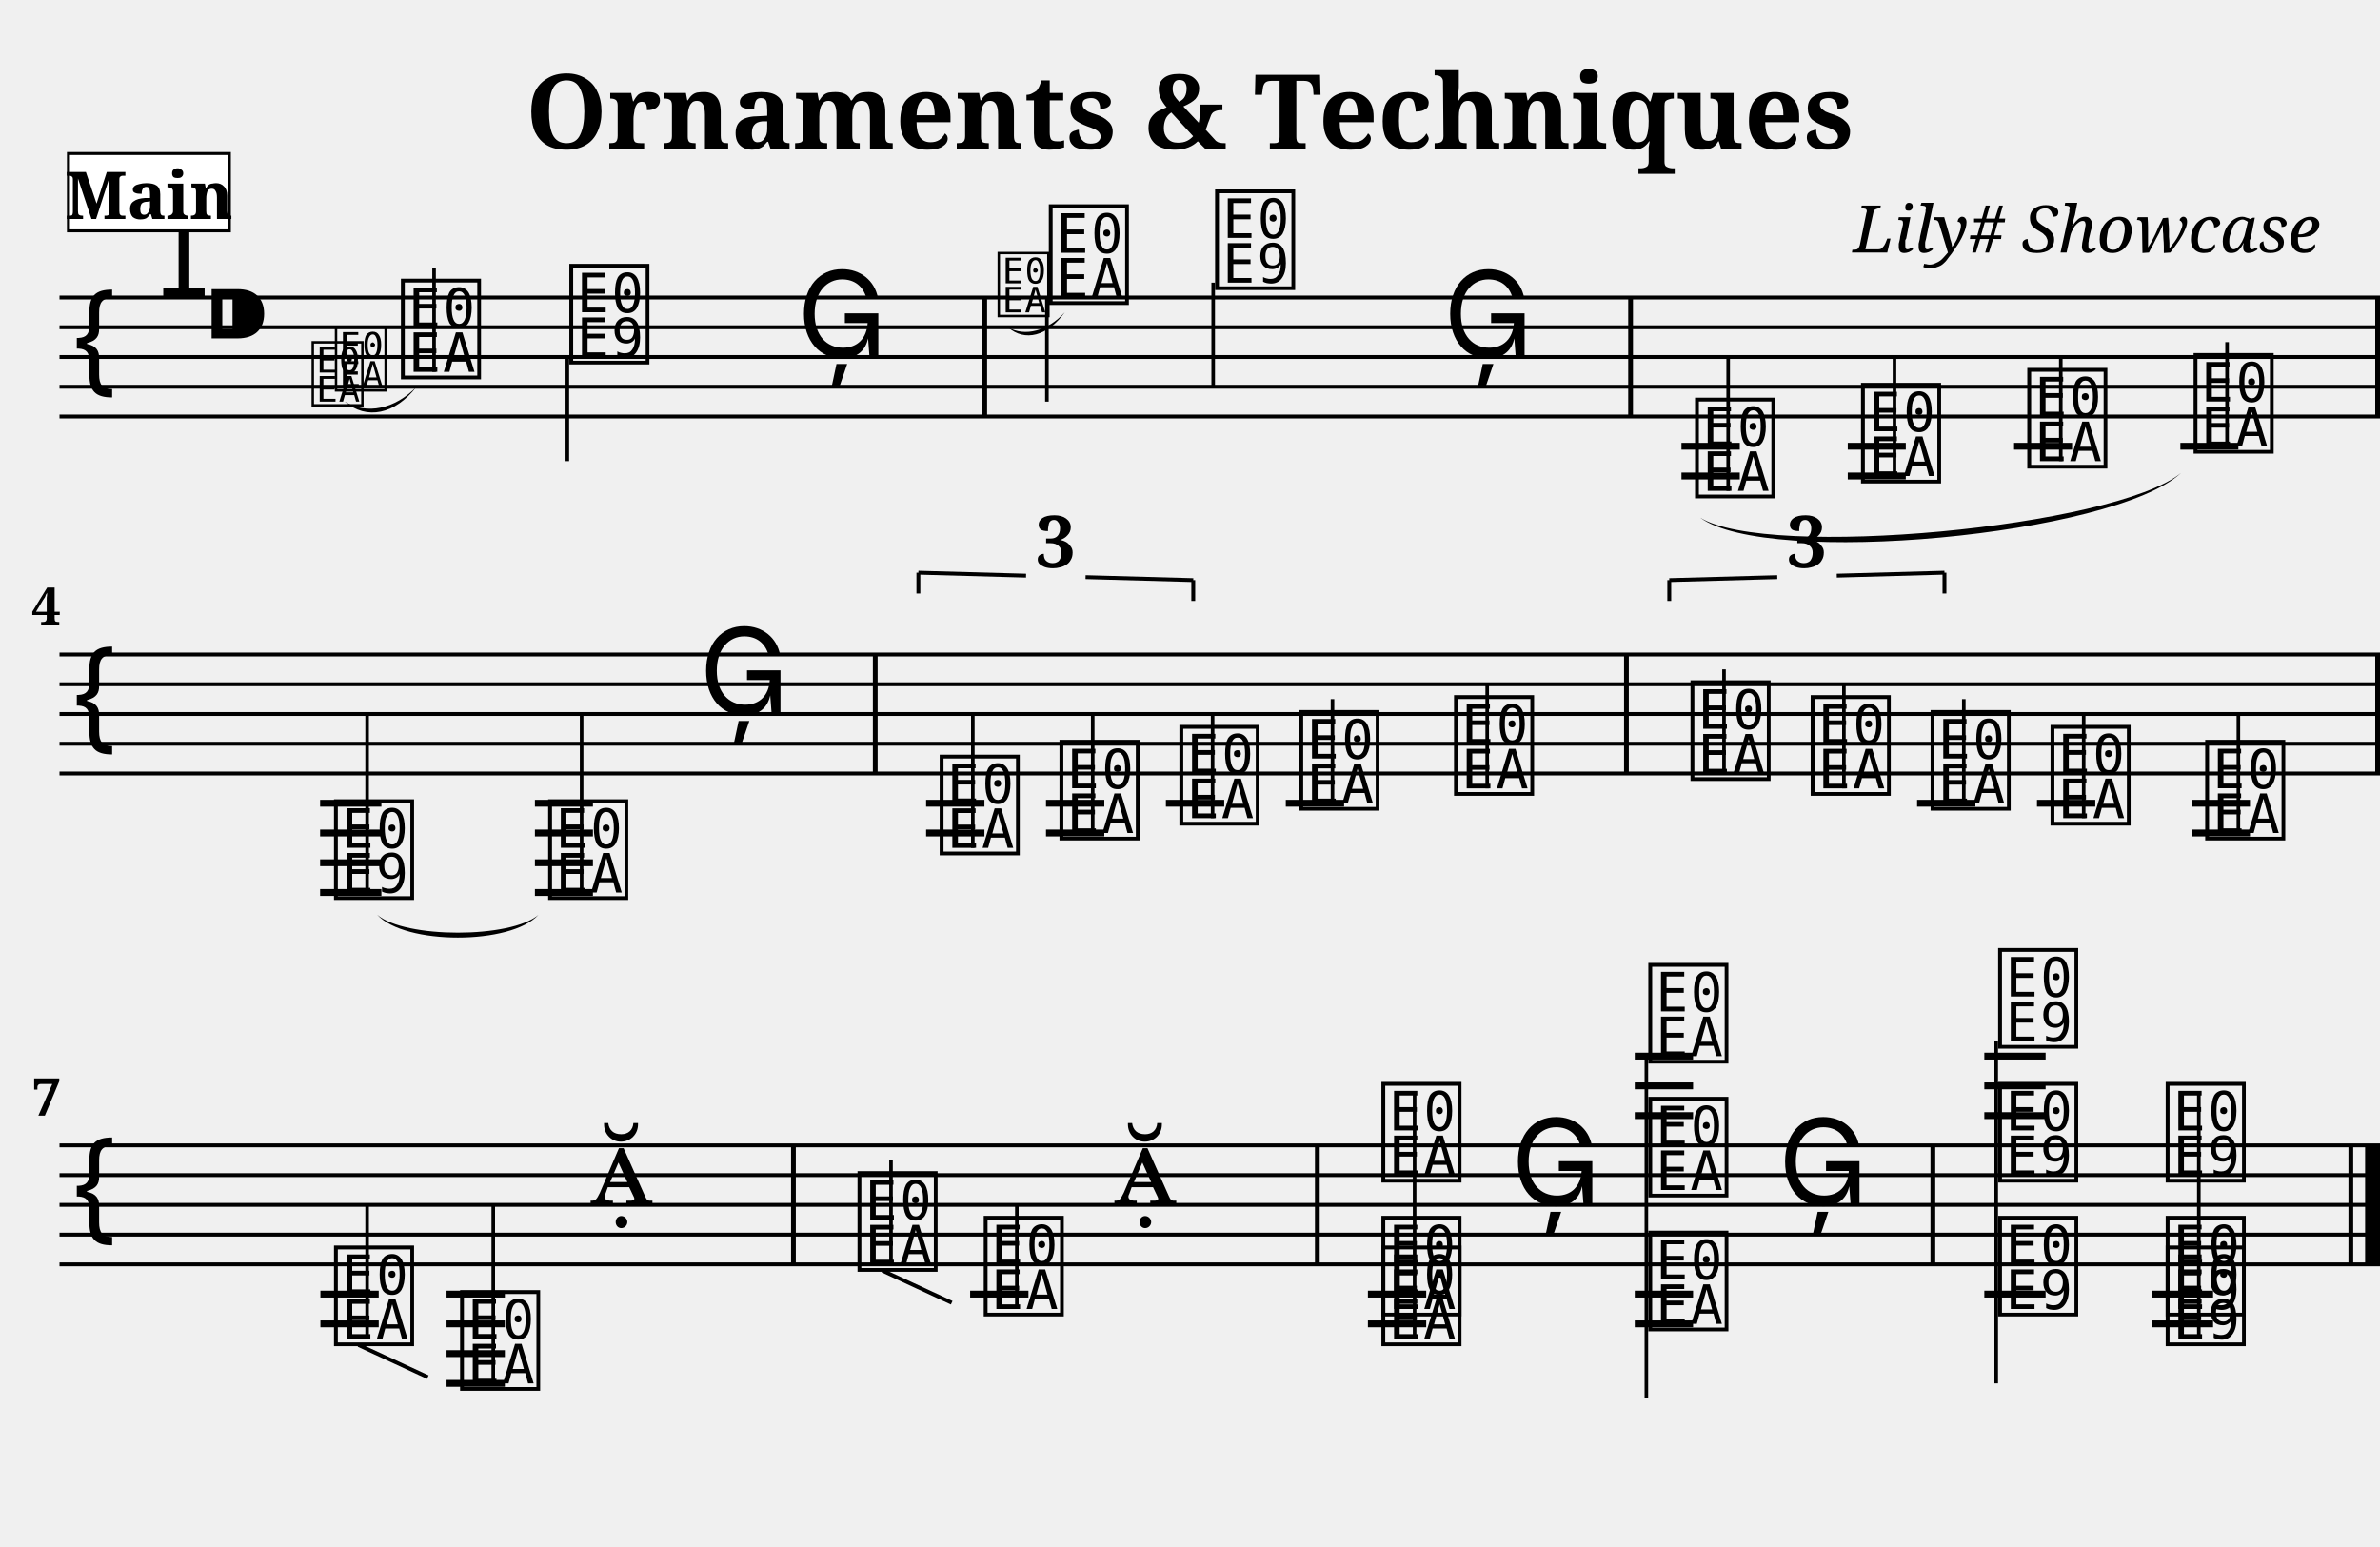
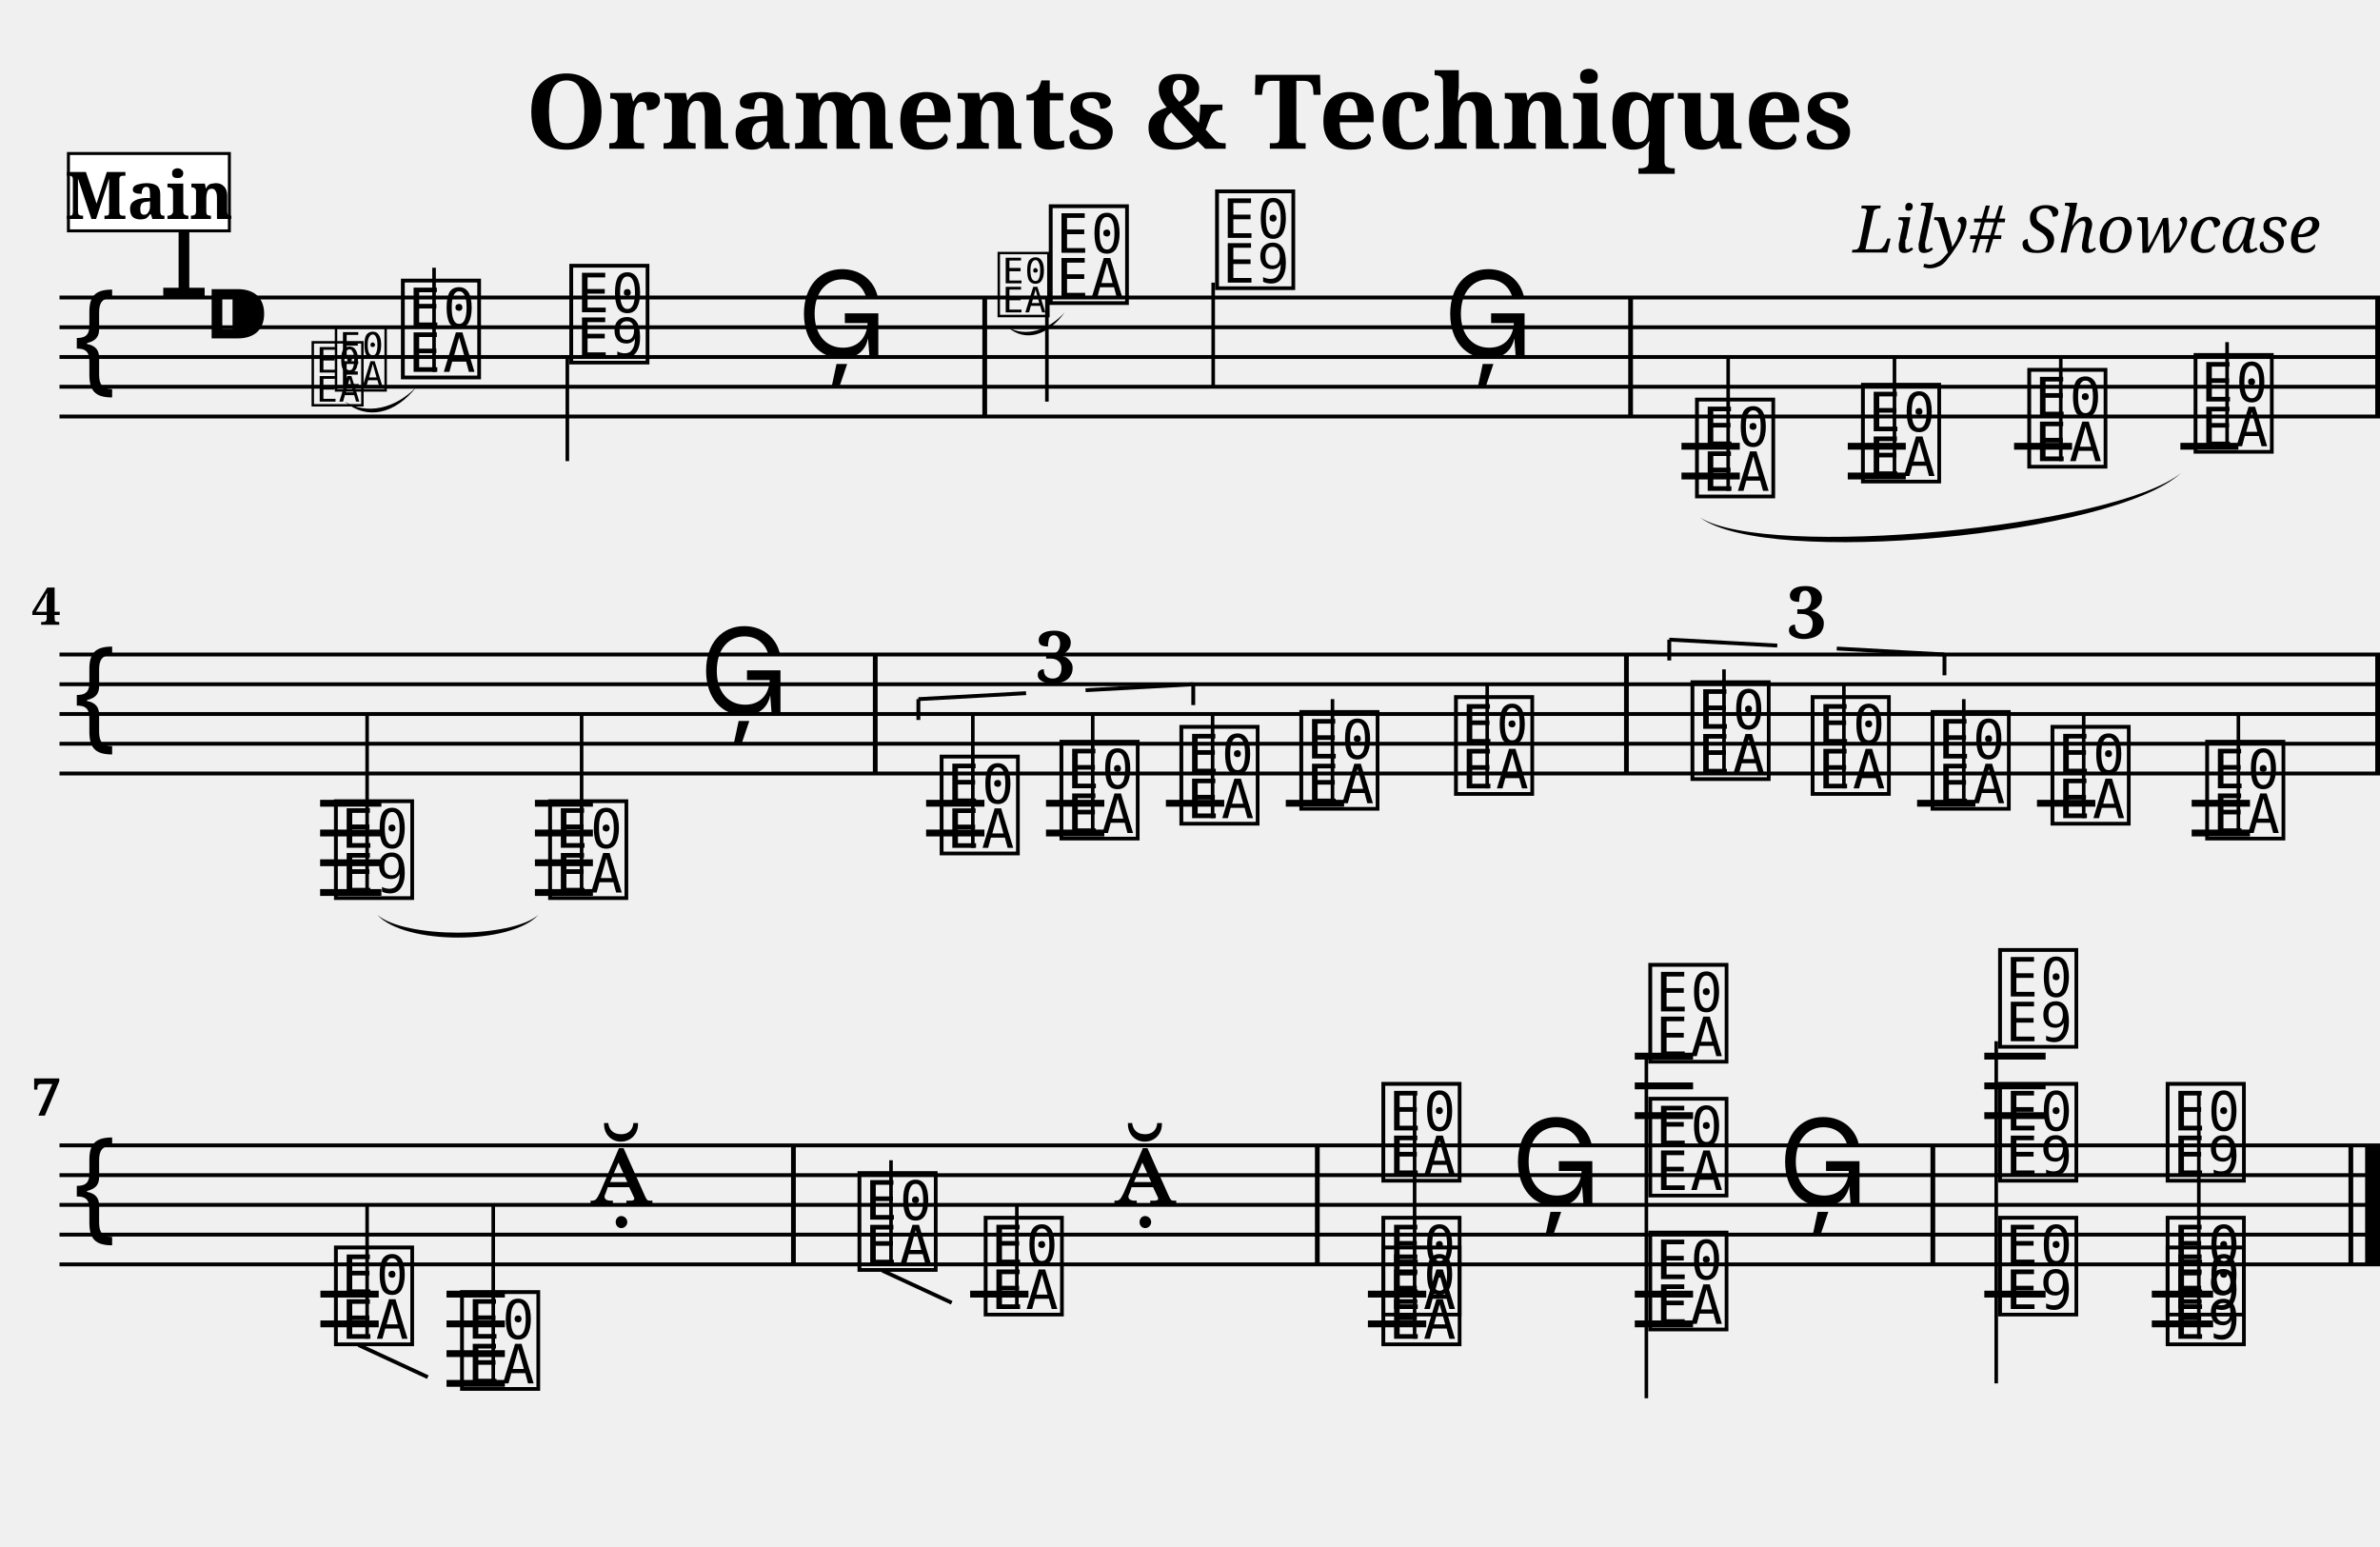
<svg xmlns="http://www.w3.org/2000/svg" width="800.0" height="520.0" viewBox="0 0 80.00 52.00">
  <style>
  @font-face { font-family: 'Emmentaler'; src: local('Emmentaler'); }
  .music { font-family: 'Emmentaler', serif; }
</style>
  <text x="40.00" y="5.00" font-size="3.49" font-family="serif" font-weight="bold" text-anchor="middle">Ornaments &amp; Techniques</text>
  <text x="78.00" y="8.49" font-size="2.20" font-family="serif" font-style="italic" text-anchor="end">Lily# Showcase</text>
  <g transform="translate(2.00,0.00) scale(1,1)">
    <line x1="0.00" y1="10.00" x2="78.00" y2="10.00" stroke="#000000" stroke-width="0.130" />
    <line x1="0.00" y1="11.00" x2="78.00" y2="11.00" stroke="#000000" stroke-width="0.130" />
    <line x1="0.00" y1="12.00" x2="78.00" y2="12.00" stroke="#000000" stroke-width="0.130" />
    <line x1="0.00" y1="13.00" x2="78.00" y2="13.00" stroke="#000000" stroke-width="0.130" />
    <line x1="0.00" y1="14.00" x2="78.00" y2="14.00" stroke="#000000" stroke-width="0.130" />
    <text class="music" x="0.30" y="13.00" font-size="4.00"></text>
    <text class="music" x="3.30" y="10.00" font-size="4.00"></text>
    <text class="music" x="4.80" y="12.00" font-size="4.00"></text>
    <text class="music" x="11.35" y="12.50" font-size="4.00" data-pos="286"></text>
    <line x1="12.59" y1="12.50" x2="12.59" y2="9.00" stroke="#000000" stroke-width="0.120" />
    <text class="music" x="17.01" y="12.00" font-size="4.00" data-pos="289"></text>
    <line x1="17.07" y1="12.00" x2="17.07" y2="15.50" stroke="#000000" stroke-width="0.120" />
    <text class="music" x="24.79" y="12.00" font-size="4.00" data-pos="292"></text>
    <text class="music" x="33.13" y="10.00" font-size="4.00" data-pos="320"></text>
    <line x1="33.19" y1="10.00" x2="33.19" y2="13.50" stroke="#000000" stroke-width="0.120" />
    <text class="music" x="38.72" y="9.50" font-size="4.00" data-pos="325"></text>
    <line x1="38.78" y1="9.50" x2="38.78" y2="13.00" stroke="#000000" stroke-width="0.120" />
    <text class="music" x="46.51" y="12.00" font-size="4.00" data-pos="328"></text>
    <text class="music" x="54.85" y="16.50" font-size="4.00" data-pos="353"></text>
    <line x1="56.09" y1="16.50" x2="56.09" y2="12.00" stroke="#000000" stroke-width="0.120" />
    <text class="music" x="60.43" y="16.00" font-size="4.00" data-pos="379"></text>
    <line x1="61.68" y1="16.00" x2="61.68" y2="12.00" stroke="#000000" stroke-width="0.120" />
    <text class="music" x="66.02" y="15.50" font-size="4.00" data-pos="381"></text>
    <line x1="67.27" y1="15.50" x2="67.27" y2="12.00" stroke="#000000" stroke-width="0.120" />
    <text class="music" x="71.61" y="15.00" font-size="4.00" data-pos="383"></text>
    <line x1="72.86" y1="15.00" x2="72.86" y2="11.50" stroke="#000000" stroke-width="0.120" />
    <line x1="54.52" y1="15.00" x2="56.48" y2="15.00" stroke="#000000" stroke-width="0.230" />
    <line x1="54.52" y1="16.00" x2="56.48" y2="16.00" stroke="#000000" stroke-width="0.230" />
    <line x1="60.11" y1="15.00" x2="62.06" y2="15.00" stroke="#000000" stroke-width="0.230" />
    <line x1="60.11" y1="16.00" x2="62.06" y2="16.00" stroke="#000000" stroke-width="0.230" />
    <line x1="65.70" y1="15.00" x2="67.65" y2="15.00" stroke="#000000" stroke-width="0.230" />
    <line x1="71.29" y1="15.00" x2="73.24" y2="15.00" stroke="#000000" stroke-width="0.230" />
    <rect x="31.02" y="10.00" width="0.16" height="4.00" fill="#000000" />
    <rect x="52.73" y="10.00" width="0.16" height="4.00" fill="#000000" />
    <rect x="77.84" y="10.00" width="0.16" height="4.00" fill="#000000" />
    <line x1="0.00" y1="22.00" x2="78.00" y2="22.00" stroke="#000000" stroke-width="0.130" />
    <line x1="0.00" y1="23.00" x2="78.00" y2="23.00" stroke="#000000" stroke-width="0.130" />
    <line x1="0.00" y1="24.00" x2="78.00" y2="24.00" stroke="#000000" stroke-width="0.130" />
    <line x1="0.00" y1="25.00" x2="78.00" y2="25.00" stroke="#000000" stroke-width="0.130" />
    <line x1="0.00" y1="26.00" x2="78.00" y2="26.00" stroke="#000000" stroke-width="0.130" />
    <text class="music" x="0.30" y="25.00" font-size="4.00"></text>
    <text class="music" x="9.10" y="30.00" font-size="4.00" data-pos="388"></text>
    <line x1="10.34" y1="30.00" x2="10.34" y2="24.00" stroke="#000000" stroke-width="0.120" />
    <text class="music" x="16.30" y="30.00" font-size="4.00" data-pos="395"></text>
    <line x1="17.55" y1="30.00" x2="17.55" y2="24.00" stroke="#000000" stroke-width="0.120" />
    <text class="music" x="21.50" y="24.00" font-size="4.00" data-pos="398"></text>
    <text class="music" x="29.46" y="28.50" font-size="4.00" data-pos="454"></text>
    <line x1="30.70" y1="28.50" x2="30.70" y2="24.00" stroke="#000000" stroke-width="0.120" />
    <text class="music" x="33.49" y="28.00" font-size="4.00" data-pos="457"></text>
    <line x1="34.73" y1="28.00" x2="34.73" y2="24.00" stroke="#000000" stroke-width="0.120" />
    <text class="music" x="37.52" y="27.50" font-size="4.00" data-pos="459"></text>
    <line x1="38.76" y1="27.50" x2="38.76" y2="24.00" stroke="#000000" stroke-width="0.120" />
    <text class="music" x="41.55" y="27.00" font-size="4.00" data-pos="463"></text>
    <line x1="42.79" y1="27.00" x2="42.79" y2="23.50" stroke="#000000" stroke-width="0.120" />
    <text class="music" x="46.75" y="26.50" font-size="4.00" data-pos="466"></text>
    <line x1="47.99" y1="26.50" x2="47.99" y2="23.00" stroke="#000000" stroke-width="0.120" />
    <text class="music" x="54.70" y="26.00" font-size="4.00" data-pos="485"></text>
    <line x1="55.95" y1="26.00" x2="55.95" y2="22.50" stroke="#000000" stroke-width="0.120" />
    <text class="music" x="58.74" y="26.50" font-size="4.00" data-pos="488"></text>
    <line x1="59.98" y1="26.50" x2="59.98" y2="23.00" stroke="#000000" stroke-width="0.120" />
    <text class="music" x="62.77" y="27.00" font-size="4.00" data-pos="490"></text>
    <line x1="64.01" y1="27.00" x2="64.01" y2="23.50" stroke="#000000" stroke-width="0.120" />
    <text class="music" x="66.80" y="27.50" font-size="4.00" data-pos="494"></text>
    <line x1="68.04" y1="27.50" x2="68.04" y2="24.00" stroke="#000000" stroke-width="0.120" />
    <text class="music" x="72.00" y="28.00" font-size="4.00" data-pos="497"></text>
    <line x1="73.24" y1="28.00" x2="73.24" y2="24.00" stroke="#000000" stroke-width="0.120" />
    <line x1="8.76" y1="27.00" x2="10.82" y2="27.00" stroke="#000000" stroke-width="0.230" />
    <line x1="8.76" y1="28.00" x2="10.82" y2="28.00" stroke="#000000" stroke-width="0.230" />
    <line x1="8.76" y1="29.00" x2="10.82" y2="29.00" stroke="#000000" stroke-width="0.230" />
    <line x1="8.76" y1="30.00" x2="10.82" y2="30.00" stroke="#000000" stroke-width="0.230" />
    <line x1="15.98" y1="27.00" x2="17.93" y2="27.00" stroke="#000000" stroke-width="0.230" />
    <line x1="15.98" y1="28.00" x2="17.93" y2="28.00" stroke="#000000" stroke-width="0.230" />
    <line x1="15.98" y1="29.00" x2="17.93" y2="29.00" stroke="#000000" stroke-width="0.230" />
    <line x1="15.98" y1="30.00" x2="17.93" y2="30.00" stroke="#000000" stroke-width="0.230" />
    <line x1="29.13" y1="27.00" x2="31.09" y2="27.00" stroke="#000000" stroke-width="0.230" />
    <line x1="29.13" y1="28.00" x2="31.09" y2="28.00" stroke="#000000" stroke-width="0.230" />
    <line x1="33.16" y1="27.00" x2="35.12" y2="27.00" stroke="#000000" stroke-width="0.230" />
    <line x1="33.16" y1="28.00" x2="35.12" y2="28.00" stroke="#000000" stroke-width="0.230" />
    <line x1="37.19" y1="27.00" x2="39.15" y2="27.00" stroke="#000000" stroke-width="0.230" />
    <line x1="41.22" y1="27.00" x2="43.18" y2="27.00" stroke="#000000" stroke-width="0.230" />
    <line x1="62.44" y1="27.00" x2="64.40" y2="27.00" stroke="#000000" stroke-width="0.230" />
    <line x1="66.47" y1="27.00" x2="68.43" y2="27.00" stroke="#000000" stroke-width="0.230" />
    <line x1="71.67" y1="27.00" x2="73.63" y2="27.00" stroke="#000000" stroke-width="0.230" />
    <line x1="71.67" y1="28.00" x2="73.63" y2="28.00" stroke="#000000" stroke-width="0.230" />
    <rect x="27.34" y="22.00" width="0.16" height="4.00" fill="#000000" />
    <rect x="52.59" y="22.00" width="0.16" height="4.00" fill="#000000" />
    <rect x="77.84" y="22.00" width="0.16" height="4.00" fill="#000000" />
    <line x1="0.00" y1="38.50" x2="78.00" y2="38.50" stroke="#000000" stroke-width="0.130" />
    <line x1="0.00" y1="39.50" x2="78.00" y2="39.50" stroke="#000000" stroke-width="0.130" />
    <line x1="0.00" y1="40.50" x2="78.00" y2="40.50" stroke="#000000" stroke-width="0.130" />
    <line x1="0.00" y1="41.50" x2="78.00" y2="41.50" stroke="#000000" stroke-width="0.130" />
    <line x1="0.00" y1="42.50" x2="78.00" y2="42.50" stroke="#000000" stroke-width="0.130" />
    <text class="music" x="0.30" y="41.50" font-size="4.00"></text>
    <text class="music" x="9.10" y="45.00" font-size="4.00" data-pos="523"></text>
    <line x1="10.34" y1="45.00" x2="10.34" y2="40.50" stroke="#000000" stroke-width="0.120" />
    <text class="music" x="13.34" y="46.50" font-size="4.00" data-pos="549"></text>
    <line x1="14.58" y1="46.50" x2="14.58" y2="40.50" stroke="#000000" stroke-width="0.120" />
    <text class="music" x="17.82" y="40.50" font-size="4.00" data-pos="551"></text>
    <text class="music" x="26.70" y="42.50" font-size="4.00" data-pos="556"></text>
    <line x1="27.95" y1="42.50" x2="27.95" y2="39.00" stroke="#000000" stroke-width="0.120" />
    <text class="music" x="30.94" y="44.00" font-size="4.00" data-pos="568"></text>
    <line x1="32.18" y1="44.00" x2="32.18" y2="40.50" stroke="#000000" stroke-width="0.120" />
    <text class="music" x="35.43" y="40.50" font-size="4.00" data-pos="570"></text>
    <text class="music" x="44.31" y="45.00" font-size="4.00" data-pos="600"></text>
    <text class="music" x="44.31" y="44.00" font-size="4.00" data-pos="600"></text>
    <text class="music" x="44.31" y="39.50" font-size="4.00" data-pos="600"></text>
    <line x1="45.55" y1="45.00" x2="45.55" y2="36.75" stroke="#000000" stroke-width="0.120" />
    <text class="music" x="48.79" y="40.50" font-size="4.00" data-pos="645"></text>
    <text class="music" x="53.28" y="44.50" font-size="4.00" data-pos="647"></text>
    <text class="music" x="53.28" y="40.00" font-size="4.00" data-pos="647"></text>
    <text class="music" x="53.28" y="35.50" font-size="4.00" data-pos="647"></text>
    <line x1="53.34" y1="35.50" x2="53.34" y2="47.00" stroke="#000000" stroke-width="0.120" />
    <text class="music" x="57.77" y="40.50" font-size="4.00" data-pos="666"></text>
    <text class="music" x="65.04" y="44.00" font-size="4.00" data-pos="670"></text>
    <text class="music" x="65.04" y="39.50" font-size="4.00" data-pos="670"></text>
    <text class="music" x="65.04" y="35.00" font-size="4.00" data-pos="670"></text>
    <line x1="65.10" y1="35.00" x2="65.10" y2="46.50" stroke="#000000" stroke-width="0.120" />
    <text class="music" x="70.67" y="45.00" font-size="4.00" data-pos="694"></text>
    <text class="music" x="70.67" y="44.00" font-size="4.00" data-pos="694"></text>
    <text class="music" x="70.67" y="39.50" font-size="4.00" data-pos="694"></text>
    <line x1="71.91" y1="45.00" x2="71.91" y2="36.75" stroke="#000000" stroke-width="0.120" />
    <line x1="8.77" y1="43.50" x2="10.73" y2="43.50" stroke="#000000" stroke-width="0.230" />
    <line x1="8.77" y1="44.50" x2="10.73" y2="44.50" stroke="#000000" stroke-width="0.230" />
    <line x1="13.01" y1="43.50" x2="14.97" y2="43.50" stroke="#000000" stroke-width="0.230" />
    <line x1="13.01" y1="44.50" x2="14.97" y2="44.50" stroke="#000000" stroke-width="0.230" />
    <line x1="13.01" y1="45.50" x2="14.97" y2="45.50" stroke="#000000" stroke-width="0.230" />
    <line x1="13.01" y1="46.50" x2="14.97" y2="46.50" stroke="#000000" stroke-width="0.230" />
    <line x1="30.61" y1="43.50" x2="32.57" y2="43.50" stroke="#000000" stroke-width="0.230" />
    <line x1="43.98" y1="43.50" x2="45.94" y2="43.50" stroke="#000000" stroke-width="0.230" />
    <line x1="43.98" y1="44.50" x2="45.94" y2="44.50" stroke="#000000" stroke-width="0.230" />
    <line x1="52.95" y1="37.50" x2="54.91" y2="37.50" stroke="#000000" stroke-width="0.230" />
    <line x1="52.95" y1="36.50" x2="54.91" y2="36.50" stroke="#000000" stroke-width="0.230" />
    <line x1="52.95" y1="35.50" x2="54.91" y2="35.50" stroke="#000000" stroke-width="0.230" />
    <line x1="52.95" y1="43.50" x2="54.91" y2="43.50" stroke="#000000" stroke-width="0.230" />
    <line x1="52.95" y1="44.50" x2="54.91" y2="44.50" stroke="#000000" stroke-width="0.230" />
    <line x1="64.70" y1="37.50" x2="66.76" y2="37.50" stroke="#000000" stroke-width="0.230" />
    <line x1="64.70" y1="36.50" x2="66.76" y2="36.50" stroke="#000000" stroke-width="0.230" />
    <line x1="64.70" y1="35.50" x2="66.76" y2="35.50" stroke="#000000" stroke-width="0.230" />
    <line x1="64.70" y1="43.50" x2="66.76" y2="43.50" stroke="#000000" stroke-width="0.230" />
    <line x1="70.33" y1="43.50" x2="72.39" y2="43.50" stroke="#000000" stroke-width="0.230" />
    <line x1="70.33" y1="44.50" x2="72.39" y2="44.50" stroke="#000000" stroke-width="0.230" />
    <rect x="24.59" y="38.50" width="0.16" height="4.00" fill="#000000" />
    <rect x="42.20" y="38.50" width="0.16" height="4.00" fill="#000000" />
    <rect x="62.89" y="38.50" width="0.16" height="4.00" fill="#000000" />
    <rect x="76.94" y="38.50" width="0.16" height="4.00" fill="#000000" />
    <rect x="77.50" y="38.50" width="0.50" height="4.00" fill="#000000" />
    <path d="M 10.68,30.75 C 11.61,31.55 15.17,31.55 16.10,30.75 C 15.17,31.77 11.61,31.77 10.68,30.75 Z" fill="#000000" />
    <path d="M 55.15,17.40 C 57.41,18.81 69.05,17.73 71.31,15.90 C 69.05,18.00 57.41,19.08 55.15,17.40 Z" fill="#000000" />
-     <line x1="28.87" y1="19.25" x2="28.87" y2="19.95" stroke="#000000" stroke-width="0.130" data-pos="425" />
-     <line x1="28.87" y1="19.25" x2="32.49" y2="19.35" stroke="#000000" stroke-width="0.130" data-pos="425" />
-     <line x1="34.49" y1="19.40" x2="38.11" y2="19.50" stroke="#000000" stroke-width="0.130" data-pos="425" />
-     <line x1="38.11" y1="19.50" x2="38.11" y2="20.20" stroke="#000000" stroke-width="0.130" data-pos="425" />
-     <text x="33.49" y="19.07" font-size="2.40" font-family="serif" font-weight="bold" text-anchor="middle" fill="#000000" data-pos="425">3</text>
-     <line x1="54.11" y1="19.50" x2="54.11" y2="20.20" stroke="#000000" stroke-width="0.130" data-pos="470" />
-     <line x1="54.11" y1="19.50" x2="57.74" y2="19.40" stroke="#000000" stroke-width="0.130" data-pos="470" />
-     <line x1="59.74" y1="19.35" x2="63.36" y2="19.25" stroke="#000000" stroke-width="0.130" data-pos="470" />
-     <line x1="63.36" y1="19.25" x2="63.36" y2="19.95" stroke="#000000" stroke-width="0.130" data-pos="470" />
-     <text x="58.74" y="19.07" font-size="2.40" font-family="serif" font-weight="bold" text-anchor="middle" fill="#000000" data-pos="470">3</text>
+     <line x1="28.87" y1="23.50" x2="28.87" y2="24.20" stroke="#000000" stroke-width="0.130" data-pos="425" />
+     <line x1="28.87" y1="23.50" x2="32.49" y2="23.30" stroke="#000000" stroke-width="0.130" data-pos="425" />
+     <line x1="34.49" y1="23.20" x2="38.11" y2="23.00" stroke="#000000" stroke-width="0.130" data-pos="425" />
+     <line x1="38.11" y1="23.00" x2="38.11" y2="23.70" stroke="#000000" stroke-width="0.130" data-pos="425" />
+     <text x="33.49" y="22.95" font-size="2.40" font-family="serif" font-weight="bold" text-anchor="middle" fill="#000000" data-pos="425">3</text>
+     <line x1="54.11" y1="21.50" x2="54.11" y2="22.20" stroke="#000000" stroke-width="0.130" data-pos="470" />
+     <line x1="54.11" y1="21.50" x2="57.74" y2="21.70" stroke="#000000" stroke-width="0.130" data-pos="470" />
+     <line x1="59.74" y1="21.80" x2="63.36" y2="22.00" stroke="#000000" stroke-width="0.130" data-pos="470" />
+     <line x1="63.36" y1="22.00" x2="63.36" y2="22.70" stroke="#000000" stroke-width="0.130" data-pos="470" />
+     <text x="58.74" y="21.45" font-size="2.40" font-family="serif" font-weight="bold" text-anchor="middle" fill="#000000" data-pos="470">3</text>
    <line x1="10.05" y1="45.21" x2="12.38" y2="46.29" stroke="#000000" stroke-width="0.130" data-pos="523" />
    <line x1="27.66" y1="42.71" x2="29.99" y2="43.79" stroke="#000000" stroke-width="0.130" data-pos="556" />
    <text class="music" x="8.39" y="13.50" font-size="2.60" data-pos="227"></text>
    <text class="music" x="9.17" y="13.00" font-size="2.60" data-pos="227"></text>
    <path d="M 9.59,13.50 C 10.32,13.95 11.28,13.75 12.00,13.00 C 11.28,13.93 10.32,14.13 9.59,13.50 Z" fill="#000000" data-pos="227" />
    <text class="music" x="31.45" y="10.50" font-size="2.60" data-pos="297"></text>
    <path d="M 31.88,11.00 C 32.45,11.33 33.21,11.13 33.79,10.50 C 33.21,11.30 32.45,11.50 31.88,11.00 Z" fill="#000000" data-pos="297" />
    <text x="0.05" y="21.00" font-size="1.75" font-family="serif" font-weight="bold" text-anchor="end" fill="#000000">4</text>
    <text x="0.05" y="37.50" font-size="1.75" font-family="serif" font-weight="bold" text-anchor="end" fill="#000000">7</text>
    <rect x="0.30" y="5.16" width="5.41" height="2.60" fill="#FFFFFF" stroke="#000000" stroke-width="0.100" data-pos="0" />
    <text x="3.01" y="7.36" font-size="2.20" font-family="serif" font-weight="bold" text-anchor="middle" fill="#000000" data-pos="0">Main</text>
  </g>
</svg>
